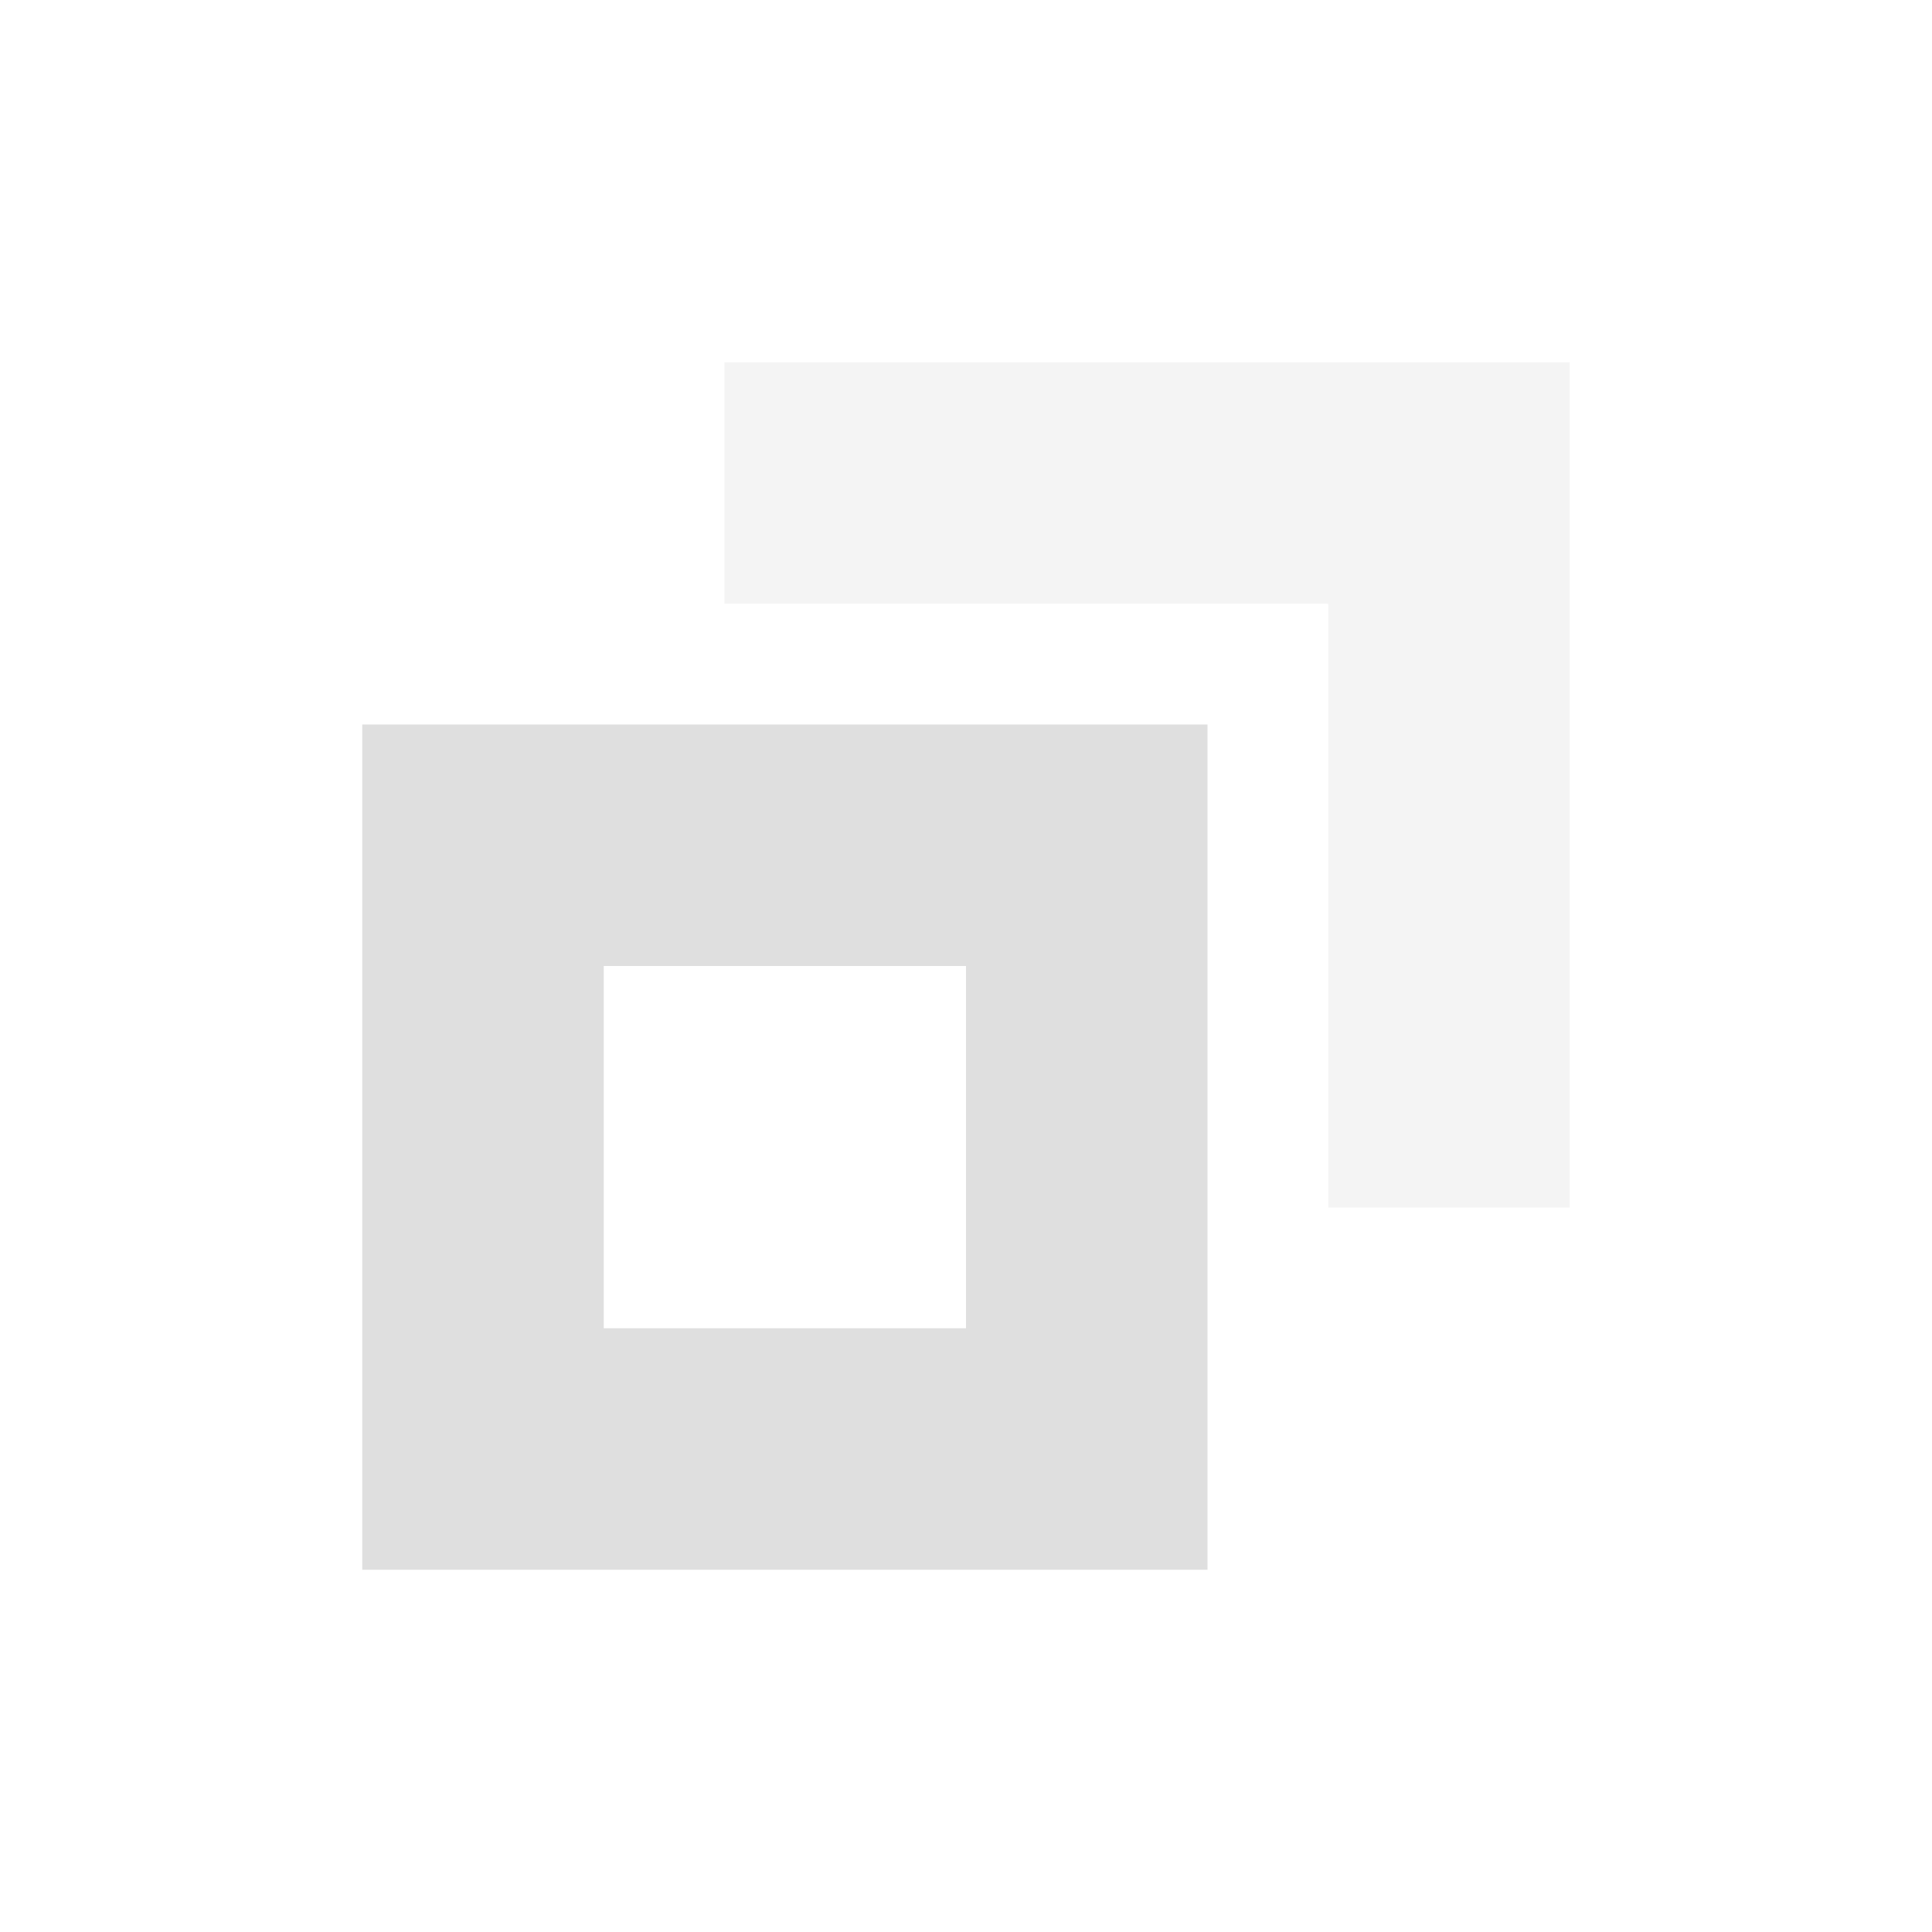
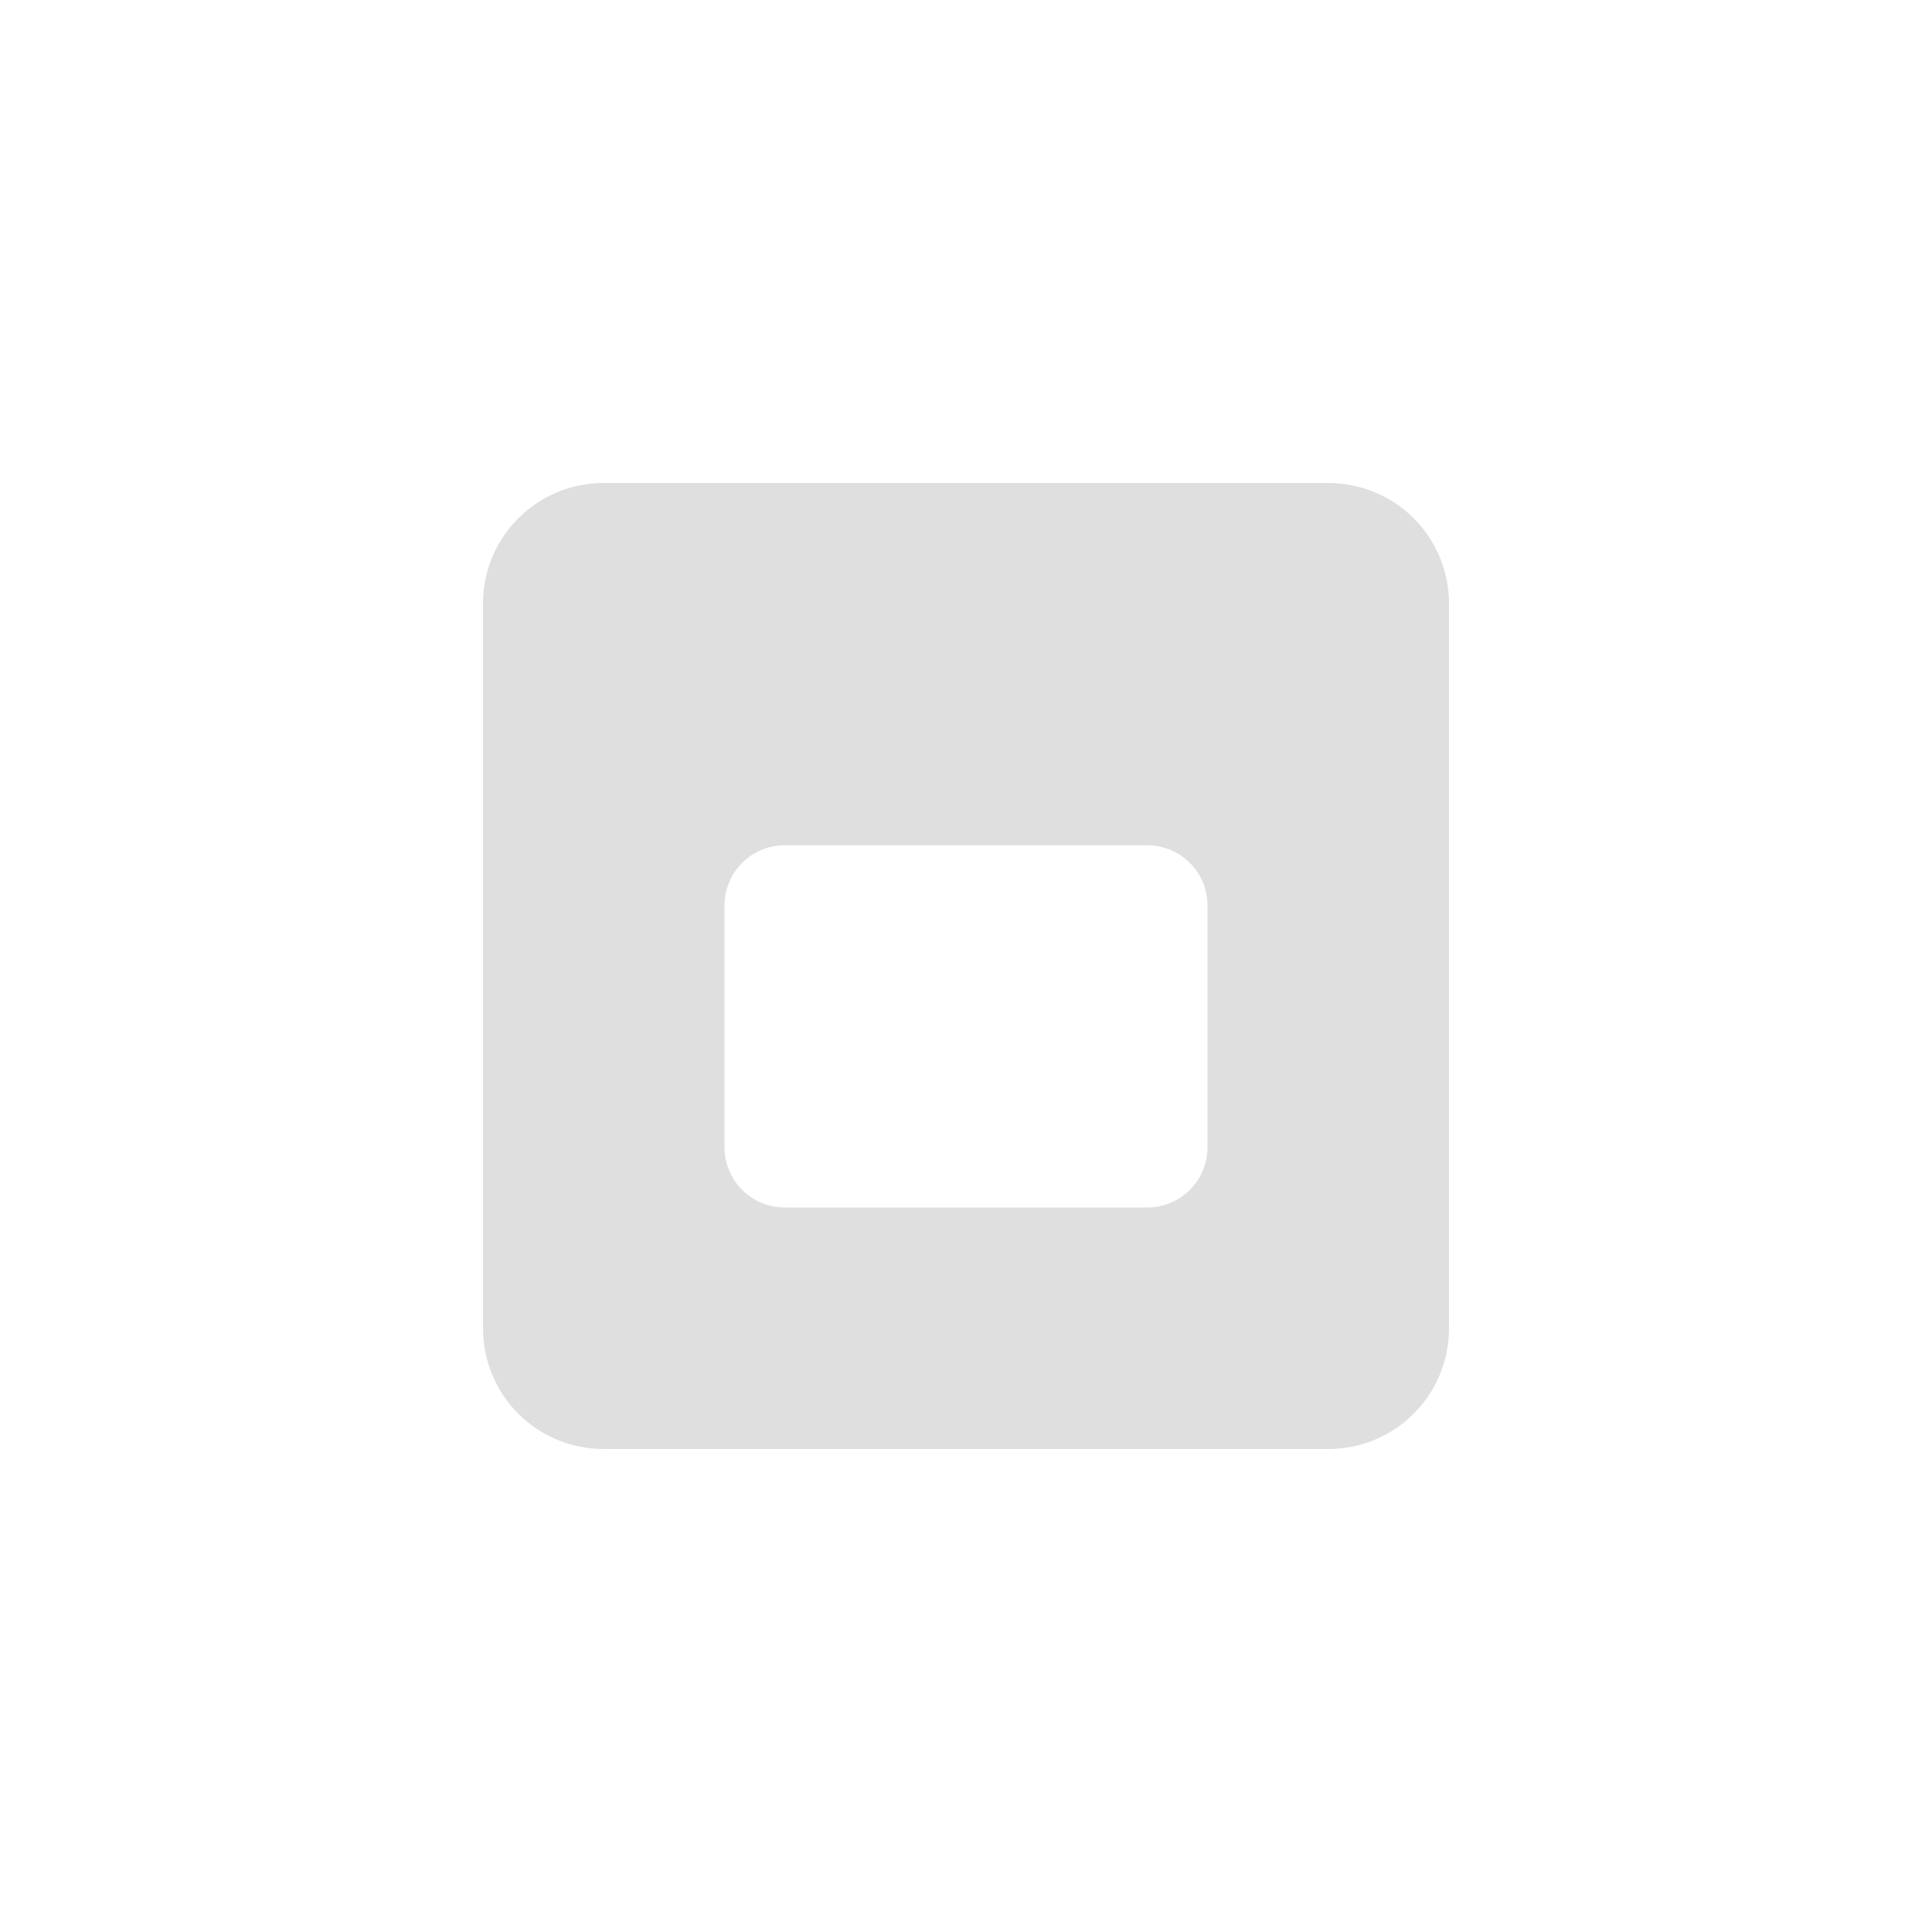
- <svg xmlns="http://www.w3.org/2000/svg" width="16" height="16" viewBox="0 0 16 16" version="1.1" id="svg5">
-   <defs id="defs2" />
-   <path id="rect3833" style="fill:#dfdfdf;stroke-linecap:square" d="m 3,6 v 7 h 7 V 6 Z m 2,2 h 3 v 3 H 5 Z" />
-   <path id="rect4367" style="opacity:0.35;fill:#dfdfdf;stroke-linecap:square" d="m 6,3 h 7 v 7 H 11 V 5 H 6 Z" />
+ <svg xmlns="http://www.w3.org/2000/svg" width="16" height="16" version="1.1">
+   <path style="fill:#dfdfdf" d="M 5,4 C 4.446,4 4,4.446 4,5 V 11 C 4,11.554 4.446,12 5,12 H 11 C 11.554,12 12,11.554 12,11 V 5 C 12,4.446 11.554,4 11,4 Z M 6.5,7 H 9.5 C 9.777,7 10,7.223 10,7.5 V 9.5 C 10,9.777 9.777,10 9.5,10 H 6.5 C 6.223,10 6,9.777 6,9.5 V 7.5 C 6,7.223 6.223,7 6.5,7 Z" />
</svg>
